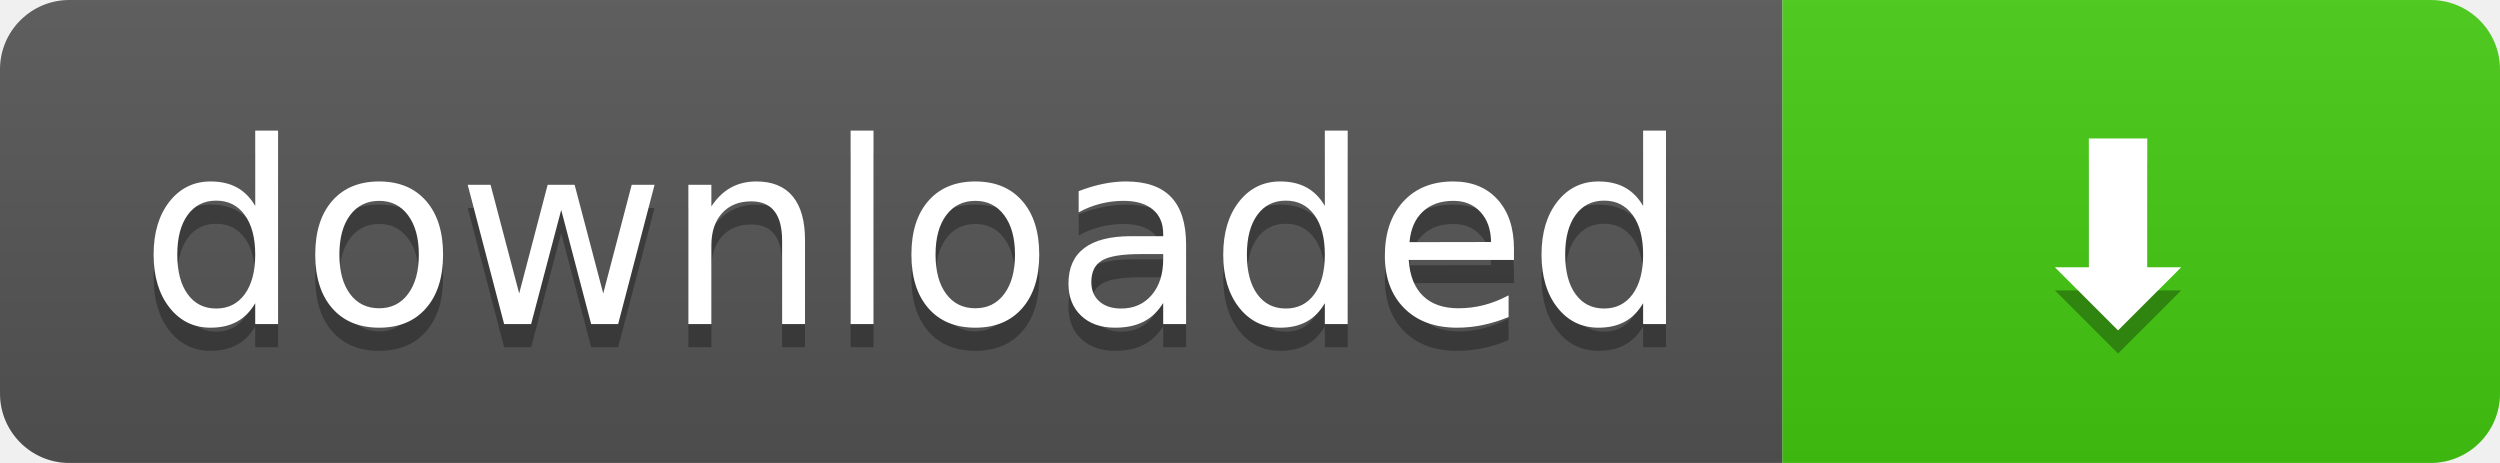
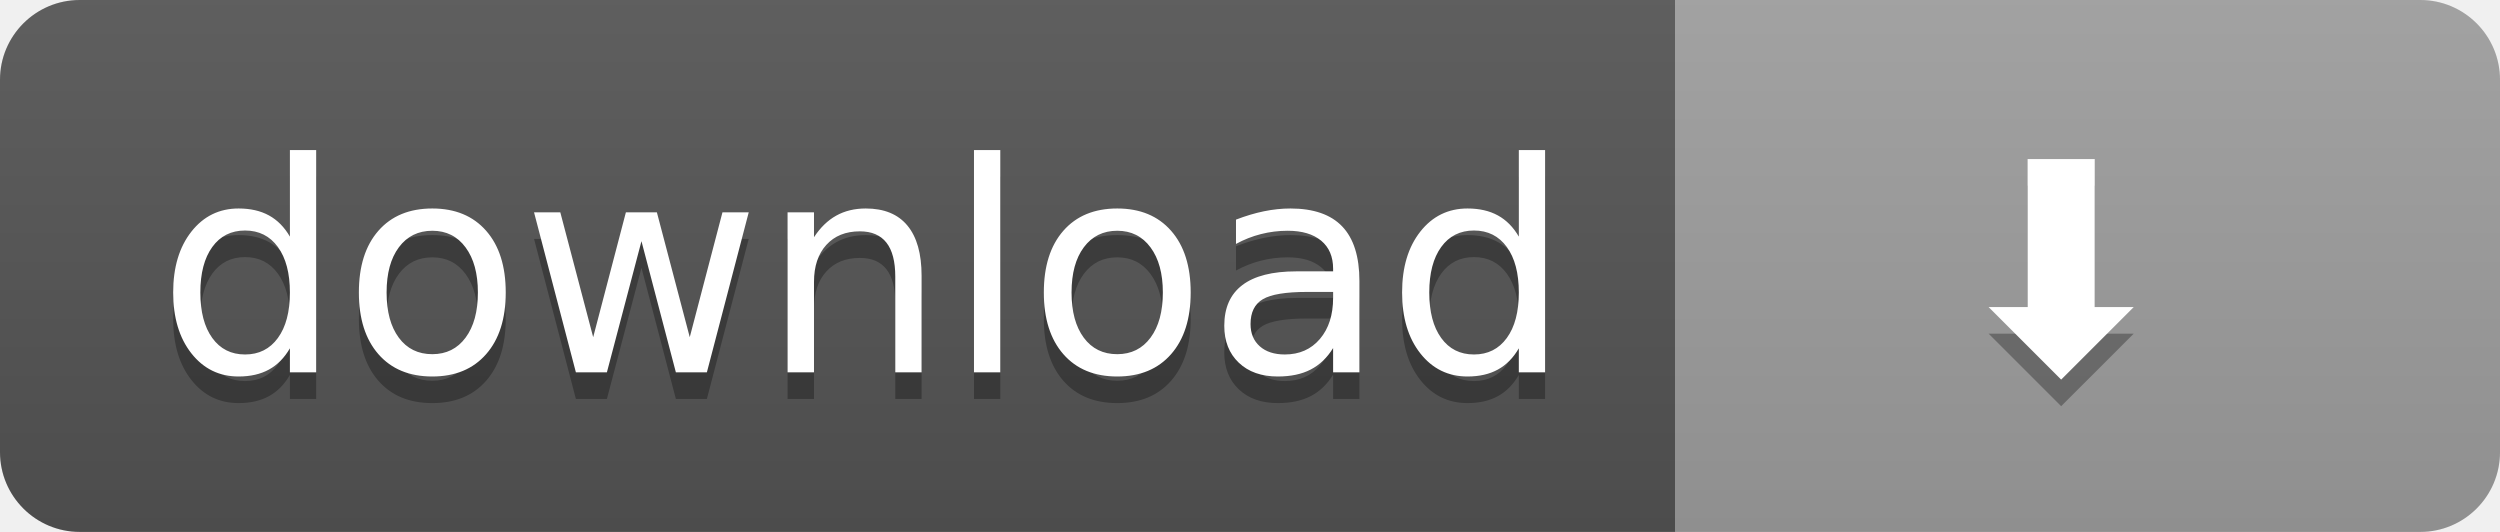
- <svg xmlns="http://www.w3.org/2000/svg" width="108" height="20" role="img" aria-label="downloaded: ⬇️">
+ <svg xmlns="http://www.w3.org/2000/svg" width="94" height="20" role="img" aria-label="download: ⬇️">
  <linearGradient id="s" x2="0" y2="100%">
    <stop offset="0" stop-color="#bbb" stop-opacity=".1" />
    <stop offset="1" stop-opacity=".1" />
  </linearGradient>
  <clipPath id="r">
-     <rect width="108" height="20" rx="3" fill="#fff" />
+     <rect width="94" height="20" rx="3" fill="#fff" />
  </clipPath>
  <g clip-path="url(#r)">
-     <rect width="77" height="20" fill="#555" />
-     <rect x="77" width="31" height="20" fill="#4c1" />
-     <rect width="108" height="20" fill="url(#s)" />
+     <rect width="63" height="20" fill="#555" />
+     <rect x="63" width="31" height="20" fill="#9f9f9f" />
+     <rect width="94" height="20" fill="url(#s)" />
  </g>
  <g fill="#fff" text-anchor="middle" font-family="Verdana,Geneva,DejaVu Sans,sans-serif" text-rendering="geometricPrecision" font-size="110">
-     <text aria-hidden="true" x="395" y="150" fill="#010101" fill-opacity=".3" transform="scale(.1)" textLength="670">downloaded</text>
-     <text x="395" y="140" transform="scale(.1)" fill="#fff" textLength="670">downloaded</text>
-     <text aria-hidden="true" x="915" y="150" fill="#010101" fill-opacity=".3" transform="scale(.1)" textLength="210">⬇️</text>
-     <text x="915" y="140" transform="scale(.1)" fill="#fff" textLength="210">⬇️</text>
+     <text aria-hidden="true" x="325" y="150" fill="#010101" fill-opacity=".3" transform="scale(.1)" textLength="530">download</text>
+     <text x="325" y="140" transform="scale(.1)" fill="#fff" textLength="530">download</text>
+     <text aria-hidden="true" x="775" y="150" fill="#010101" fill-opacity=".3" transform="scale(.1)" textLength="210">⬇️</text>
+     <text x="775" y="140" transform="scale(.1)" fill="#fff" textLength="210">⬇️</text>
  </g>
</svg>
